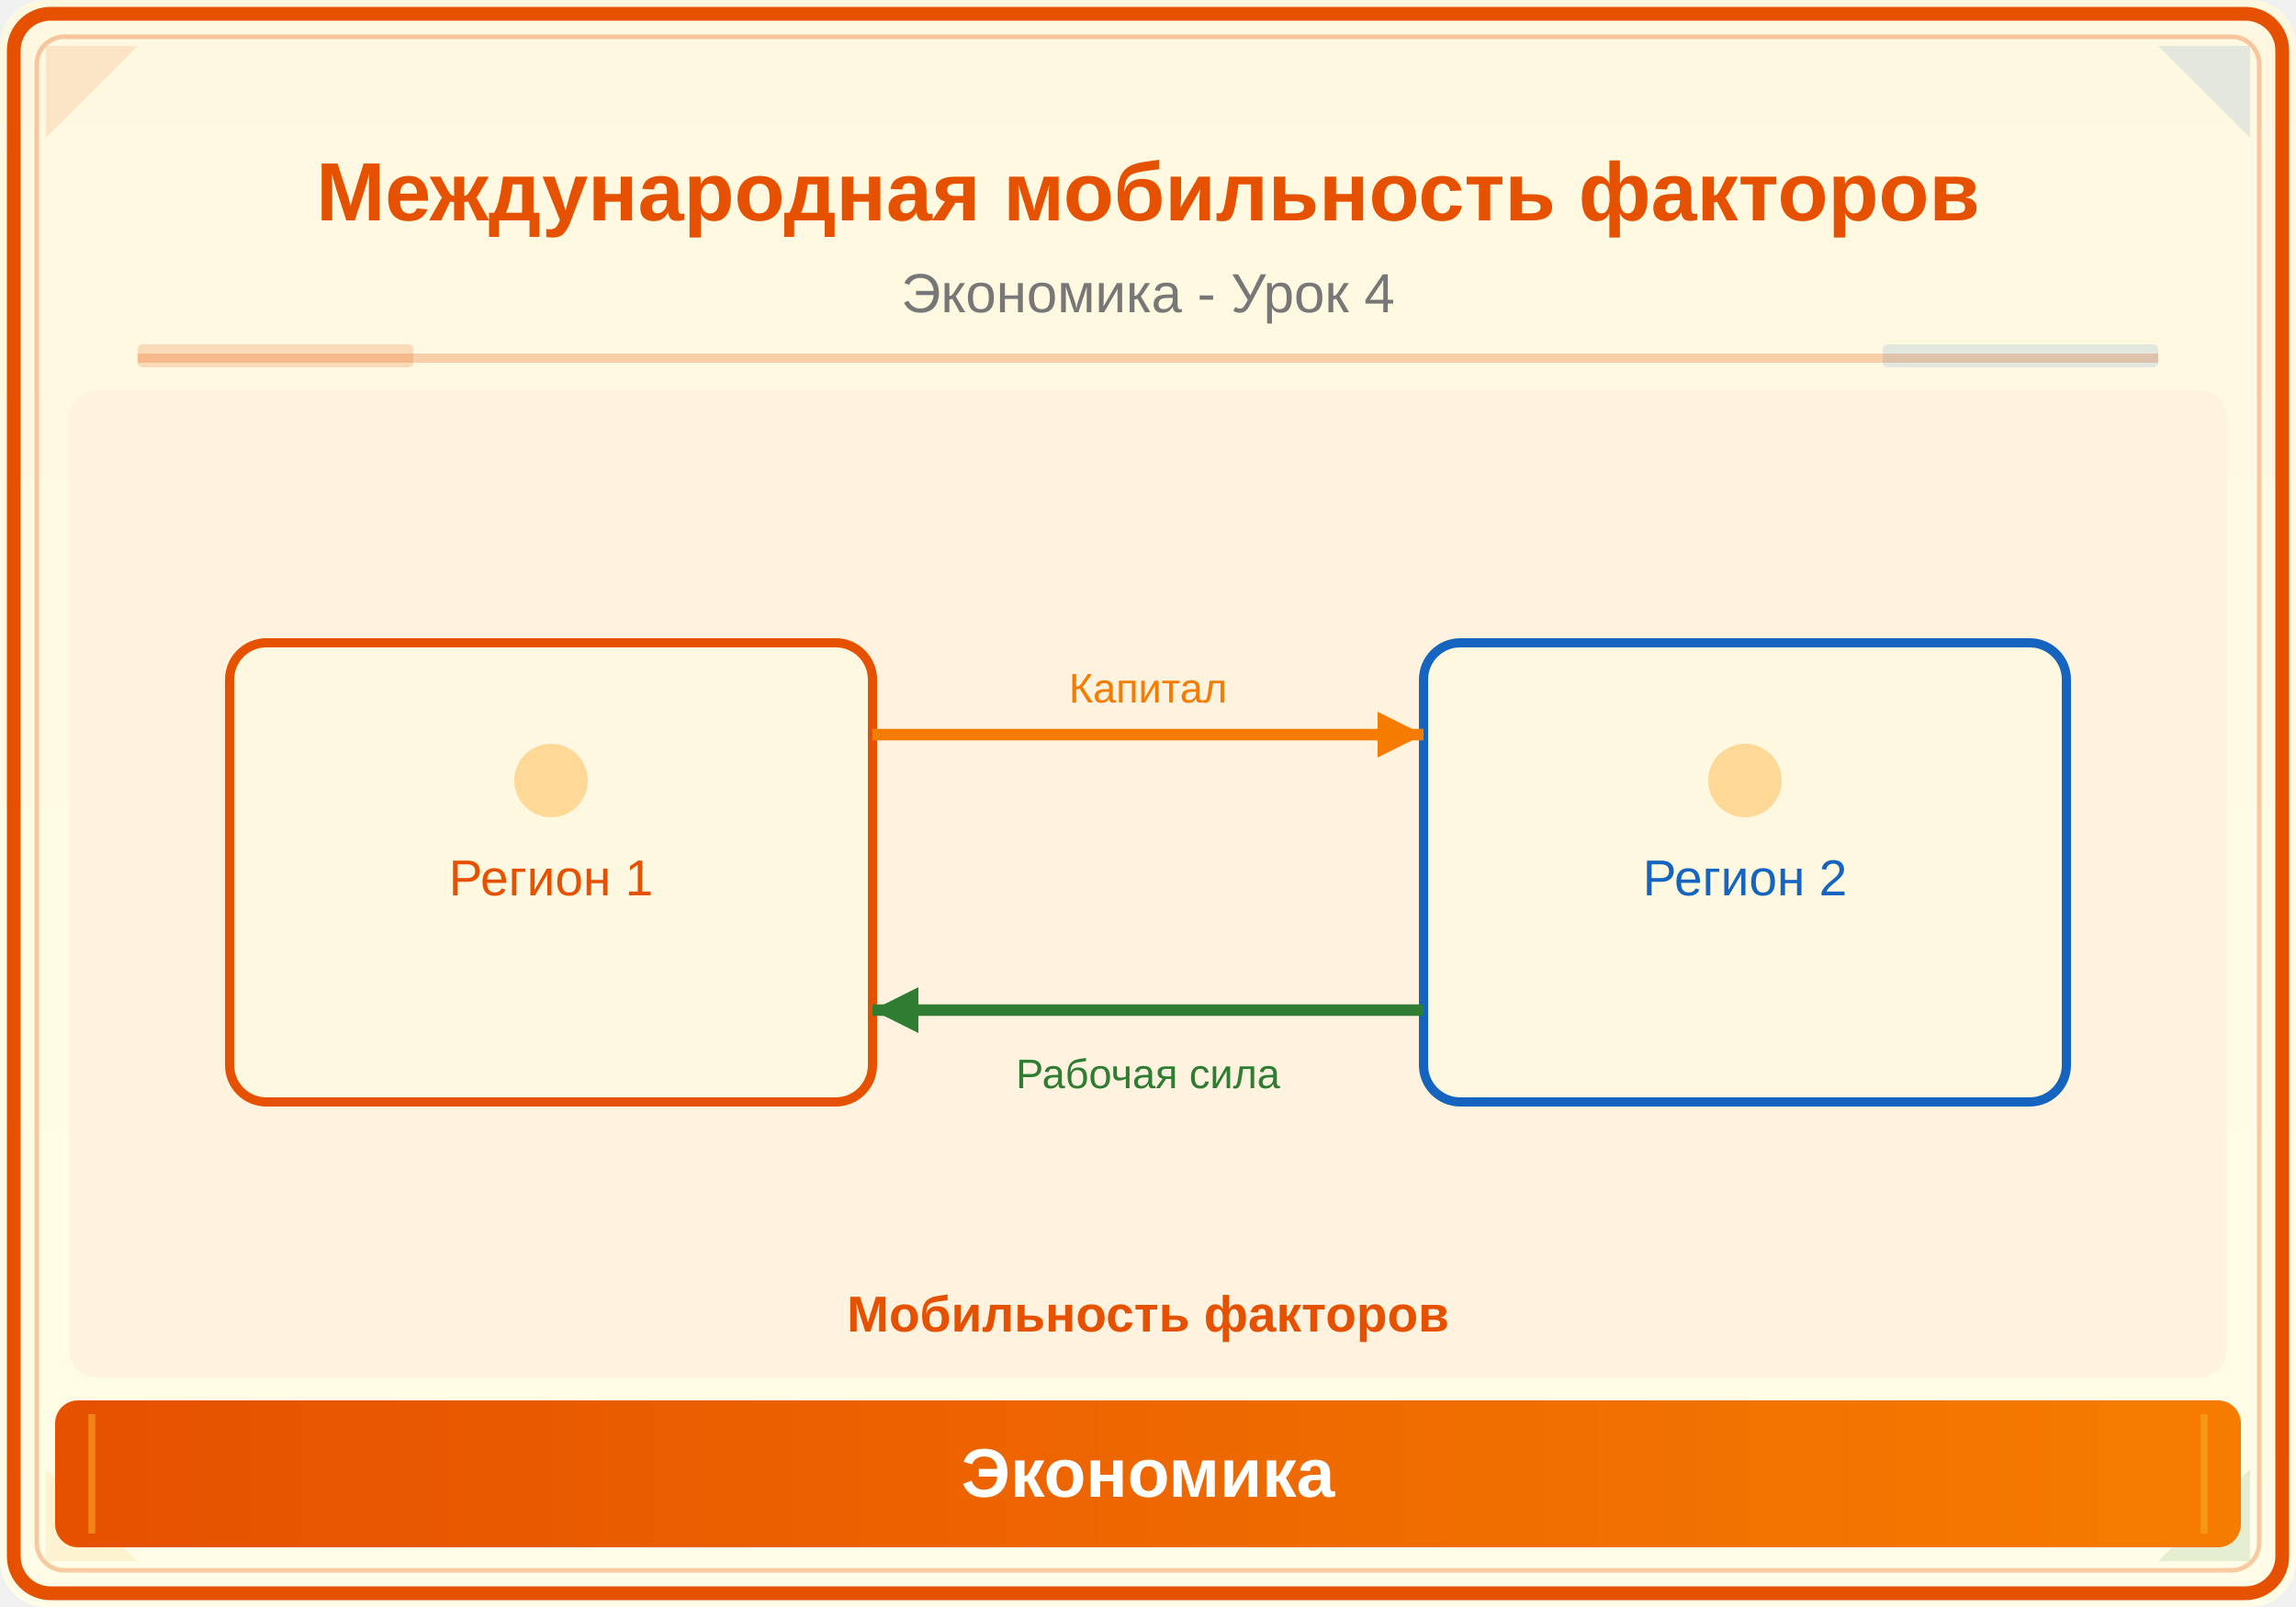
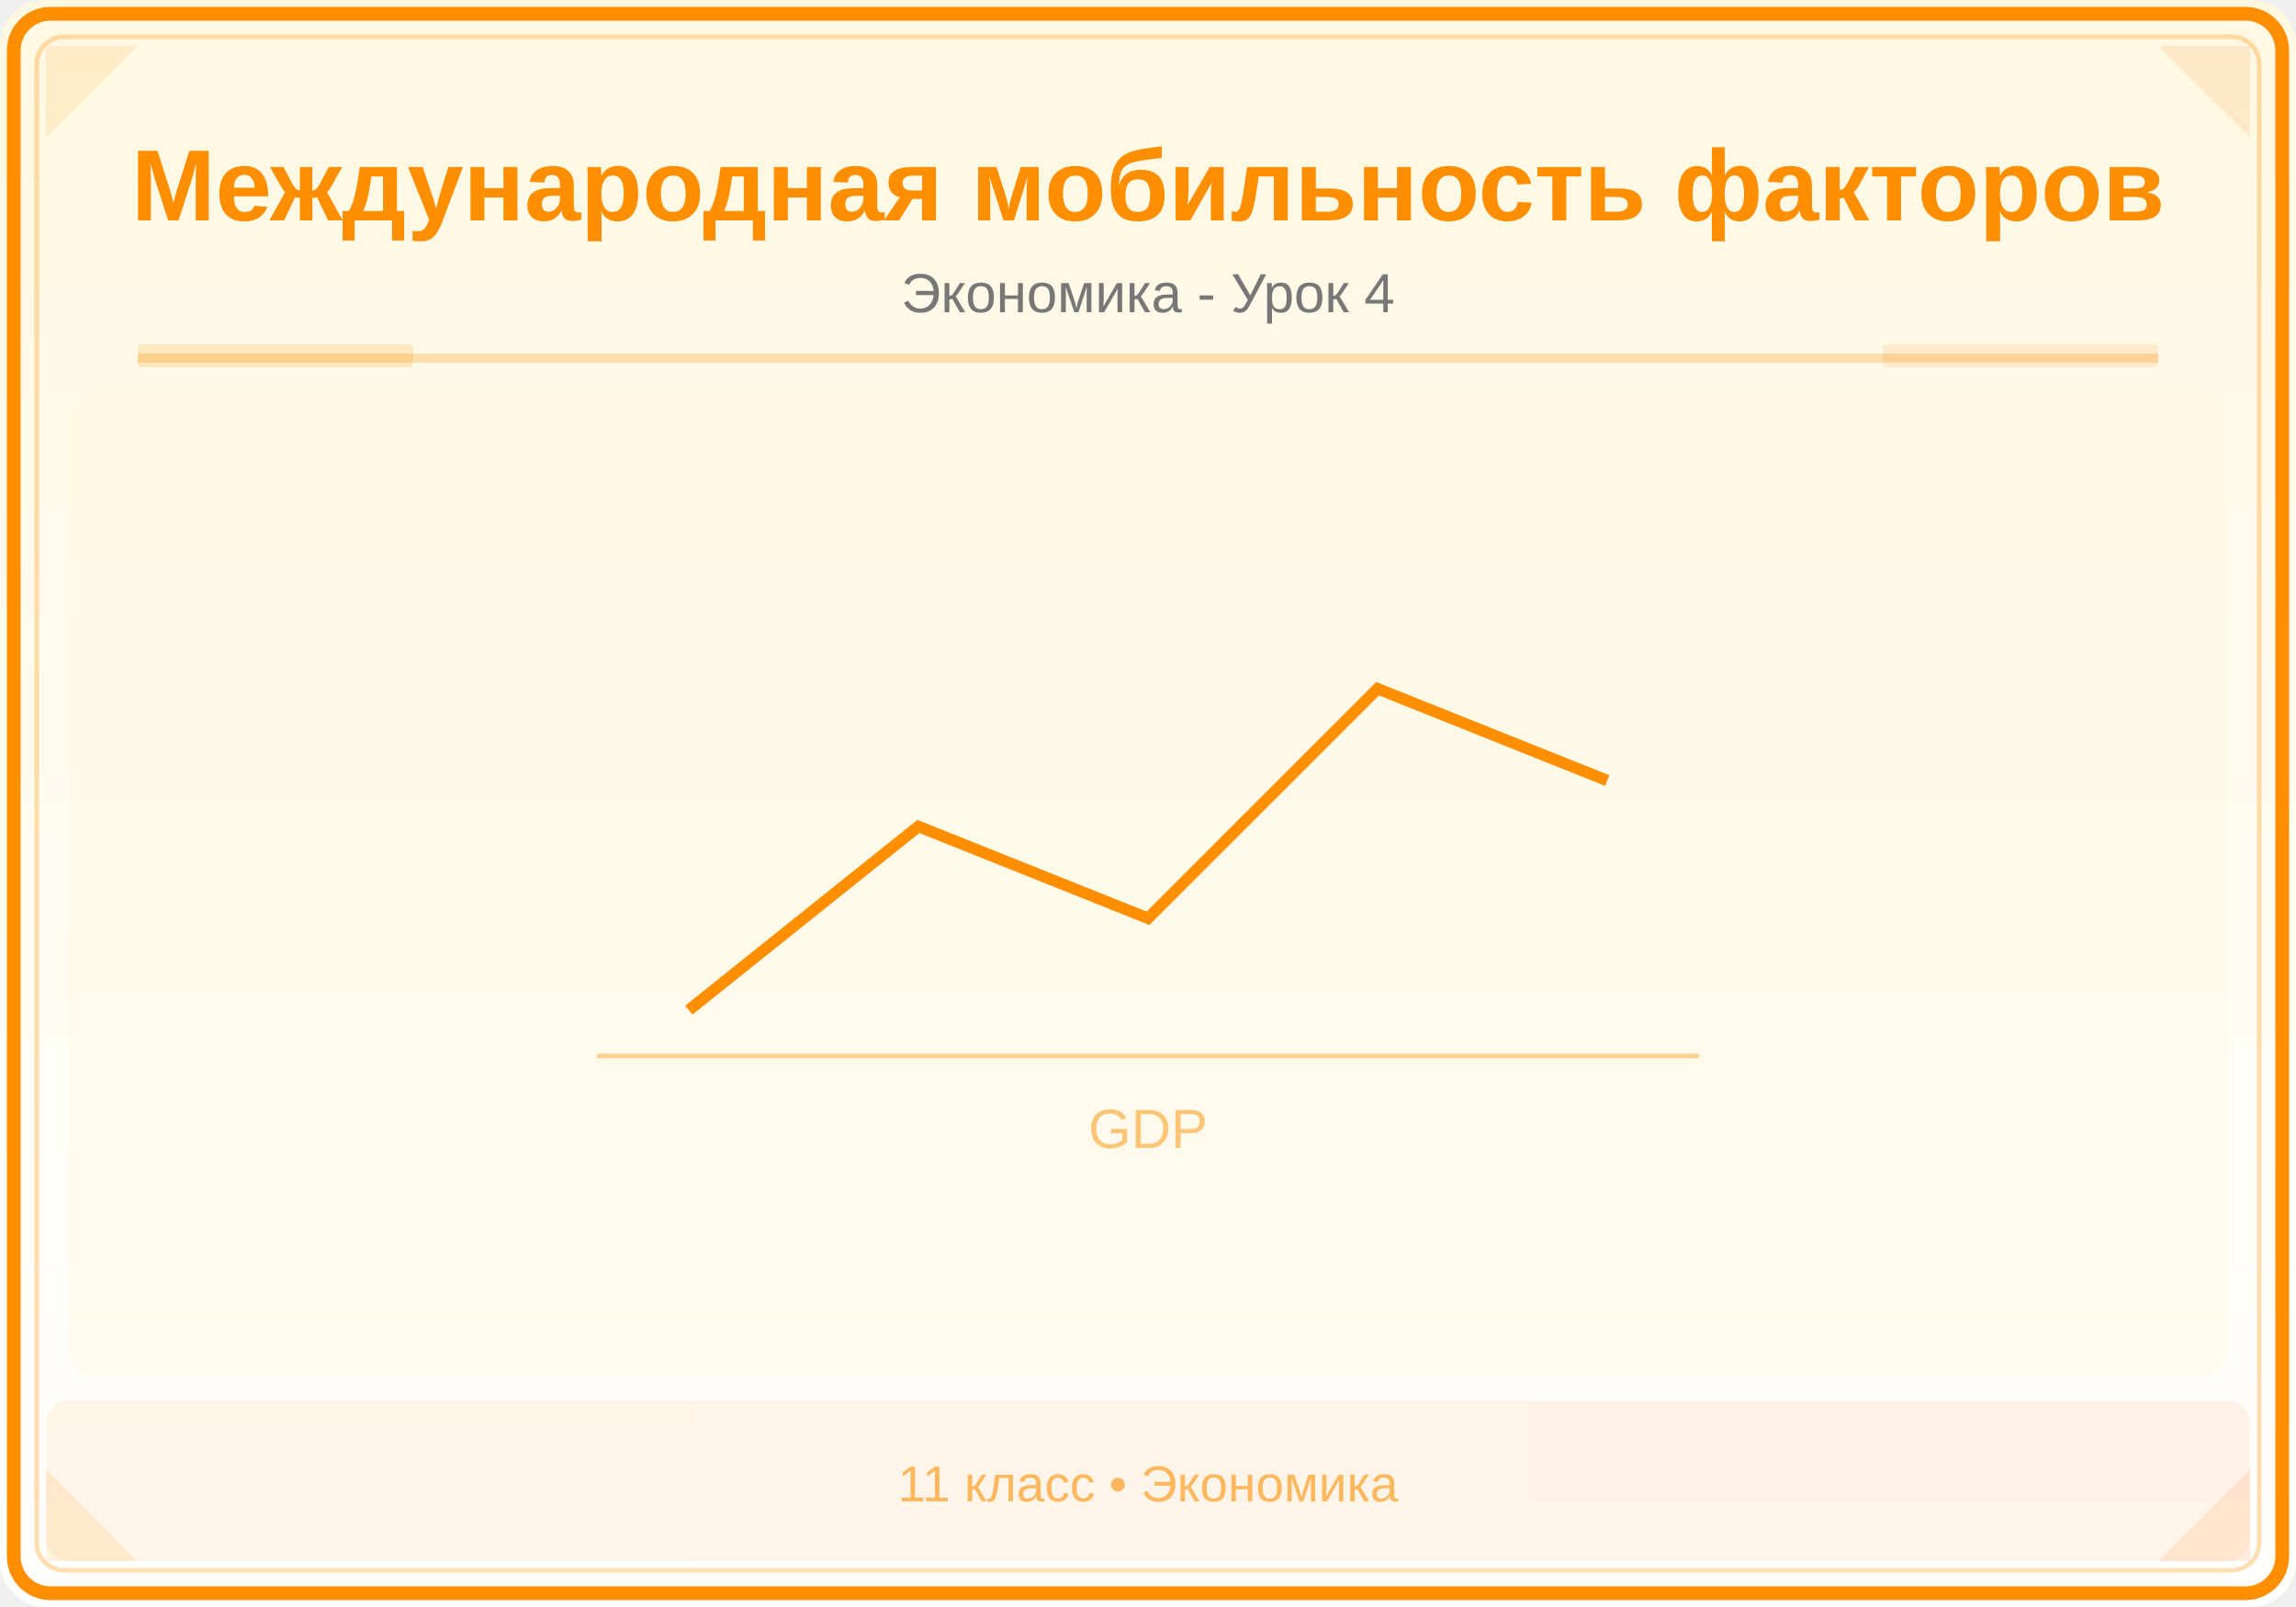
<svg xmlns="http://www.w3.org/2000/svg" viewBox="0 0 500 350">
  <defs>
    <linearGradient id="bg" x1="0" y1="0" x2="0" y2="1">
      <stop offset="0%" stop-color="#FFF8E1" />
-       <stop offset="100%" stop-color="#FFFDE7" />
+       <stop offset="100%" stop-color="#FFFFFF" />
    </linearGradient>
    <linearGradient id="panel" x1="0" y1="0" x2="1" y2="0">
-       <stop offset="0%" stop-color="#E65100" />
-       <stop offset="100%" stop-color="#F57C00" />
+       <stop offset="0%" stop-color="#FF8F00" />
+       <stop offset="100%" stop-color="#FF6F00" />
    </linearGradient>
  </defs>
  <rect width="500" height="350" fill="url(#bg)" rx="10" />
-   <rect x="3" y="3" width="494" height="344" rx="8" fill="none" stroke="#E65100" stroke-width="3" />
-   <rect x="8" y="8" width="484" height="334" rx="6" fill="none" stroke="#E65100" stroke-width="1" opacity="0.3" />
-   <polygon points="10,10 30,10 10,30" fill="#E65100" opacity="0.12" />
-   <polygon points="490,10 470,10 490,30" fill="#1565C0" opacity="0.12" />
-   <polygon points="10,340 30,340 10,320" fill="#F9A825" opacity="0.12" />
-   <polygon points="490,340 470,340 490,320" fill="#2E7D32" opacity="0.12" />
-   <text x="250" y="48" font-family="Arial,sans-serif" font-size="18" font-weight="bold" fill="#E65100" text-anchor="middle">Международная мобильность факторов</text>
+   <rect x="3" y="3" width="494" height="344" rx="8" fill="none" stroke="#FF8F00" stroke-width="3" />
+   <rect x="8" y="8" width="484" height="334" rx="6" fill="none" stroke="#FF8F00" stroke-width="1" opacity="0.3" />
+   <polygon points="10,10 30,10 10,30" fill="#FF8F00" opacity="0.12" />
+   <polygon points="490,10 470,10 490,30" fill="#FF6F00" opacity="0.12" />
+   <polygon points="10,340 30,340 10,320" fill="#FF8F00" opacity="0.12" />
+   <polygon points="490,340 470,340 490,320" fill="#FF6F00" opacity="0.12" />
+   <text x="250" y="48" font-family="Arial,sans-serif" font-size="22" font-weight="bold" fill="#FF8F00" text-anchor="middle">Международная мобильность факторов</text>
  <text x="250" y="68" font-family="Arial,sans-serif" font-size="12" fill="#777" text-anchor="middle">Экономика - Урок 4</text>
-   <line x1="30" y1="78" x2="470" y2="78" stroke="#E65100" stroke-width="2" opacity="0.25" />
-   <rect x="30" y="75" width="60" height="5" fill="#E65100" opacity="0.18" rx="1" />
-   <rect x="410" y="75" width="60" height="5" fill="#1565C0" opacity="0.12" rx="1" />
+   <line x1="30" y1="78" x2="470" y2="78" stroke="#FF8F00" stroke-width="2" opacity="0.25" />
+   <rect x="30" y="75" width="60" height="5" fill="#FF8F00" opacity="0.18" rx="1" />
+   <rect x="410" y="75" width="60" height="5" fill="#FF6F00" opacity="0.12" rx="1" />
  <clipPath id="ill">
    <rect x="15" y="85" width="470" height="215" rx="6" />
  </clipPath>
  <g clip-path="url(#ill)">
-     <rect x="15" y="85" width="470" height="215" fill="#FFF3E0" />
-     <rect x="50" y="140" width="140" height="100" rx="8" fill="#FFF8E1" stroke="#E65100" stroke-width="2" />
-     <text x="120" y="195" font-family="Arial,sans-serif" font-size="11" fill="#E65100" text-anchor="middle">Регион 1</text>
-     <rect x="310" y="140" width="140" height="100" rx="8" fill="#FFF8E1" stroke="#1565C0" stroke-width="2" />
-     <text x="380" y="195" font-family="Arial,sans-serif" font-size="11" fill="#1565C0" text-anchor="middle">Регион 2</text>
-     <line x1="190" y1="160" x2="310" y2="160" stroke="#F57C00" stroke-width="2.5" />
-     <polygon points="310,160 300,155 300,165" fill="#F57C00" />
-     <text x="250" y="153" font-family="Arial,sans-serif" font-size="9" fill="#F57C00" text-anchor="middle">Капитал</text>
-     <line x1="310" y1="220" x2="190" y2="220" stroke="#2E7D32" stroke-width="2.5" />
-     <polygon points="190,220 200,215 200,225" fill="#2E7D32" />
-     <text x="250" y="237" font-family="Arial,sans-serif" font-size="9" fill="#2E7D32" text-anchor="middle">Рабочая сила</text>
-     <circle cx="120" cy="170" r="8" fill="#F9A825" opacity="0.4" />
-     <circle cx="380" cy="170" r="8" fill="#F9A825" opacity="0.4" />
-     <text x="250" y="290" font-family="Arial,sans-serif" font-size="11" fill="#E65100" text-anchor="middle" font-weight="bold">Мобильность факторов</text>
+     <rect x="15" y="85" width="470" height="215" fill="#FFF8E1" opacity="0.5" />
+     <path d="M150,220 L200,180 L250,200 L300,150 L350,170" fill="none" stroke="#FF8F00" stroke-width="2.5" />
+     <line x1="130" y1="230" x2="370" y2="230" stroke="#FF8F00" stroke-width="1" opacity="0.4" />
+     <text x="250" y="250" font-family="Arial,sans-serif" font-size="12" fill="#FF8F00" text-anchor="middle" opacity="0.5">GDP</text>
  </g>
-   <rect x="12" y="305" width="476" height="32" rx="5" fill="url(#panel)" />
-   <line x1="20" y1="308" x2="20" y2="334" stroke="#F9A825" stroke-width="1.5" opacity="0.6" />
-   <line x1="480" y1="308" x2="480" y2="334" stroke="#F9A825" stroke-width="1.5" opacity="0.6" />
-   <text x="250" y="326" font-family="Arial,sans-serif" font-size="15" text-anchor="middle" fill="white" font-weight="bold">Экономика</text>
+   <rect x="10" y="305" width="480" height="35" fill="url(#panel)" opacity="0.08" rx="5" />
+   <text x="250" y="327" font-family="Arial,sans-serif" font-size="11" fill="#FF8F00" text-anchor="middle" opacity="0.6">11 класс • Экономика</text>
</svg>
